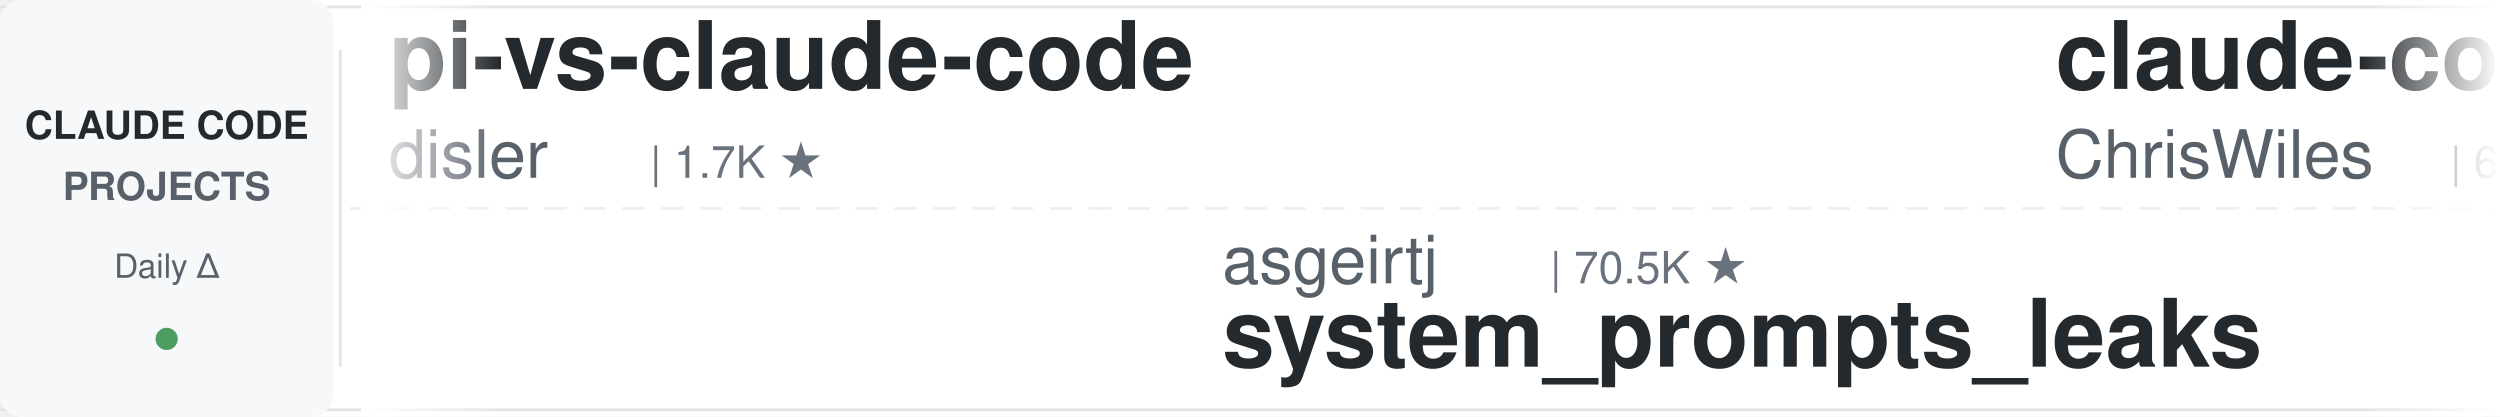
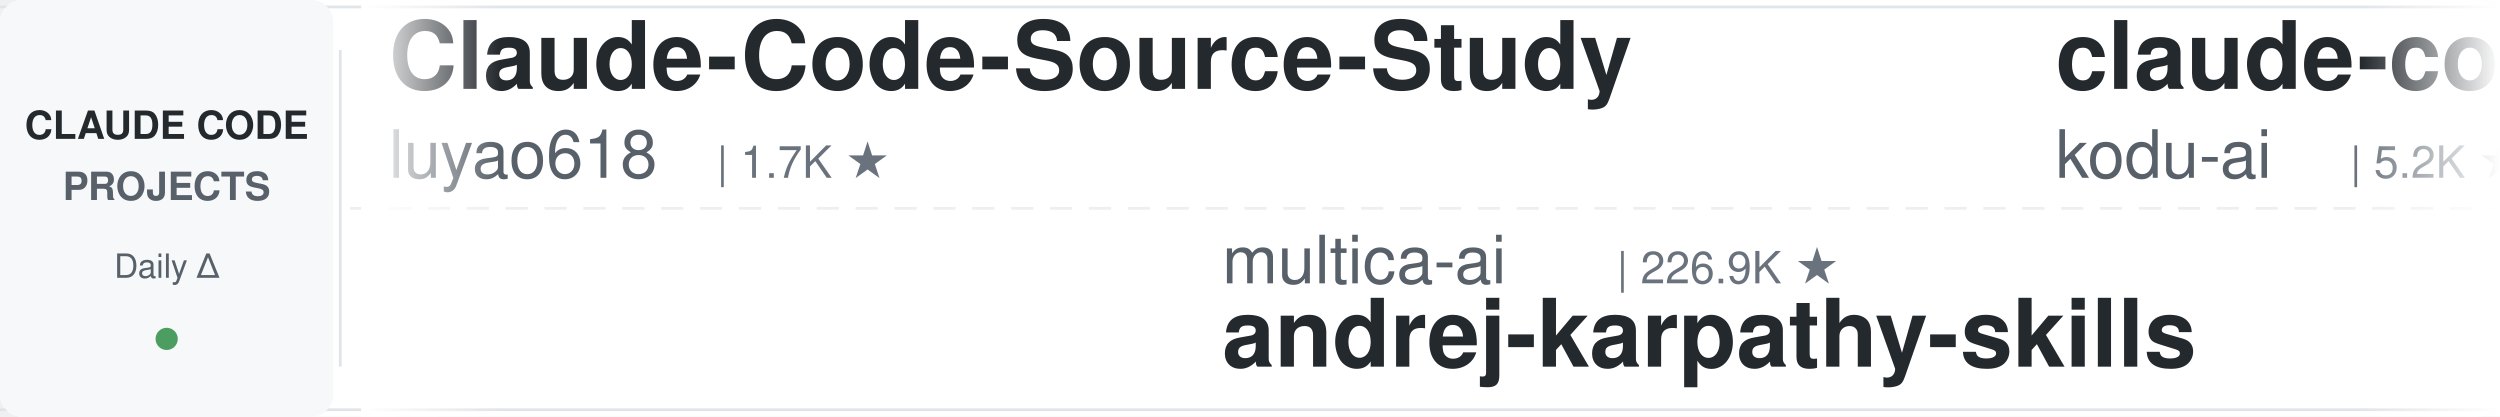
<svg xmlns="http://www.w3.org/2000/svg" width="900" height="150">
  <defs>
    <linearGradient id="leftFade" x1="0%" y1="0%" x2="100%" y2="0%">
      <stop offset="0%" style="stop-color:#ffffff;stop-opacity:1" />
      <stop offset="100%" style="stop-color:#ffffff;stop-opacity:0" />
    </linearGradient>
    <linearGradient id="rightFade" x1="0%" y1="0%" x2="100%" y2="0%">
      <stop offset="0%" style="stop-color:#ffffff;stop-opacity:0" />
      <stop offset="100%" style="stop-color:#ffffff;stop-opacity:1" />
    </linearGradient>
  </defs>
  <rect width="900" height="150" fill="#ffffff" rx="8" />
  <rect x="0" y="2" width="900" height="1" fill="#e1e4e8" />
  <rect x="0" y="147" width="900" height="1" fill="#e1e4e8" />
  <line x1="0" y1="75" x2="900" y2="75" stroke="#e1e4e8" stroke-width="1" stroke-dasharray="8 6" opacity="0.6" />
  <rect x="0" y="0" width="120" height="150" fill="#f6f8fa" rx="8" />
  <text x="60" y="50" font-family="-apple-system, BlinkMacSystemFont, 'Segoe UI', Helvetica, Arial, sans-serif" font-size="14" font-weight="600" fill="#24292e" text-anchor="middle">CLAUDE CODE</text>
  <text x="60" y="72" font-family="-apple-system, BlinkMacSystemFont, 'Segoe UI', Helvetica, Arial, sans-serif" font-size="14" font-weight="600" fill="#586069" text-anchor="middle">PROJECTS</text>
  <text x="60" y="100" font-family="-apple-system, BlinkMacSystemFont, 'Segoe UI', Helvetica, Arial, sans-serif" font-size="12" font-weight="500" fill="#586069" text-anchor="middle">Daily Δ</text>
  <circle cx="60" cy="122" r="4" fill="#22863a" opacity="0.8" />
  <rect x="122" y="18" width="1" height="114" fill="#e1e4e8" />
  <clipPath id="tickerClip">
    <rect x="130" y="0" width="770" height="150" />
  </clipPath>
  <g clip-path="url(#tickerClip)">
    <g id="tickerItems">
      <animateTransform attributeName="transform" attributeType="XML" type="translate" from="0 0" to="-3000 0" dur="54s" repeatCount="indefinite" />
      <g transform="translate(0, 0)">
+         <text x="140" y="32" font-family="-apple-system, BlinkMacSystemFont, 'Segoe UI', Helvetica, Arial, sans-serif" font-size="34" font-weight="600" fill="#24292e">Claude-Code-Source-Study</text>
+         <text x="140" y="64" font-family="-apple-system, BlinkMacSystemFont, 'Segoe UI', Helvetica, Arial, sans-serif" font-size="24" font-weight="400" fill="#586069">luyao618</text>
+         <text x="258" y="64" font-family="-apple-system, BlinkMacSystemFont, 'Segoe UI', Helvetica, Arial, sans-serif" font-size="16" font-weight="500" fill="#6a737d">| 1.7K ★</text>
+       </g>
+       <g transform="translate(300, 0)">
+         <text x="140" y="102" font-family="-apple-system, BlinkMacSystemFont, 'Segoe UI', Helvetica, Arial, sans-serif" font-size="24" font-weight="400" fill="#586069">multica-ai</text>
+         <text x="282" y="102" font-family="-apple-system, BlinkMacSystemFont, 'Segoe UI', Helvetica, Arial, sans-serif" font-size="16" font-weight="500" fill="#6a737d">| 226.9K ★</text>
+         <text x="140" y="132" font-family="-apple-system, BlinkMacSystemFont, 'Segoe UI', Helvetica, Arial, sans-serif" font-size="34" font-weight="600" fill="#24292e">andrej-karpathy-skills</text>
+       </g>
+       <g transform="translate(600, 0)">
+         <text x="140" y="32" font-family="-apple-system, BlinkMacSystemFont, 'Segoe UI', Helvetica, Arial, sans-serif" font-size="34" font-weight="600" fill="#24292e">claude-coder</text>
+         <text x="140" y="64" font-family="-apple-system, BlinkMacSystemFont, 'Segoe UI', Helvetica, Arial, sans-serif" font-size="24" font-weight="400" fill="#586069">kodu-ai</text>
+         <text x="246" y="64" font-family="-apple-system, BlinkMacSystemFont, 'Segoe UI', Helvetica, Arial, sans-serif" font-size="16" font-weight="500" fill="#6a737d">| 5.2K ★</text>
+       </g>
+       <g transform="translate(900, 0)">
+         <text x="140" y="102" font-family="-apple-system, BlinkMacSystemFont, 'Segoe UI', Helvetica, Arial, sans-serif" font-size="24" font-weight="400" fill="#586069">andrew-kramer-inno</text>
+         <text x="378" y="102" font-family="-apple-system, BlinkMacSystemFont, 'Segoe UI', Helvetica, Arial, sans-serif" font-size="16" font-weight="500" fill="#6a737d">| 594 ★</text>
+         <text x="140" y="132" font-family="-apple-system, BlinkMacSystemFont, 'Segoe UI', Helvetica, Arial, sans-serif" font-size="34" font-weight="600" fill="#24292e">claude-code-source-build</text>
+       </g>
+       <g transform="translate(1200, 0)">
        <text x="140" y="32" font-family="-apple-system, BlinkMacSystemFont, 'Segoe UI', Helvetica, Arial, sans-serif" font-size="34" font-weight="600" fill="#24292e">pi-vs-claude-code</text>
        <text x="140" y="64" font-family="-apple-system, BlinkMacSystemFont, 'Segoe UI', Helvetica, Arial, sans-serif" font-size="24" font-weight="400" fill="#586069">disler</text>
        <text x="234" y="64" font-family="-apple-system, BlinkMacSystemFont, 'Segoe UI', Helvetica, Arial, sans-serif" font-size="16" font-weight="500" fill="#6a737d">| 1.7K ★</text>
      </g>
-       <g transform="translate(300, 0)">
-         <text x="140" y="102" font-family="-apple-system, BlinkMacSystemFont, 'Segoe UI', Helvetica, Arial, sans-serif" font-size="24" font-weight="400" fill="#586069">asgeirtj</text>
-         <text x="258" y="102" font-family="-apple-system, BlinkMacSystemFont, 'Segoe UI', Helvetica, Arial, sans-serif" font-size="16" font-weight="500" fill="#6a737d">| 70.5K ★</text>
-         <text x="140" y="132" font-family="-apple-system, BlinkMacSystemFont, 'Segoe UI', Helvetica, Arial, sans-serif" font-size="34" font-weight="600" fill="#24292e">system_prompts_leaks</text>
-       </g>
-       <g transform="translate(600, 0)">
-         <text x="140" y="32" font-family="-apple-system, BlinkMacSystemFont, 'Segoe UI', Helvetica, Arial, sans-serif" font-size="34" font-weight="600" fill="#24292e">claude-code-showcase</text>
-         <text x="140" y="64" font-family="-apple-system, BlinkMacSystemFont, 'Segoe UI', Helvetica, Arial, sans-serif" font-size="24" font-weight="400" fill="#586069">ChrisWiles</text>
-         <text x="282" y="64" font-family="-apple-system, BlinkMacSystemFont, 'Segoe UI', Helvetica, Arial, sans-serif" font-size="16" font-weight="500" fill="#6a737d">| 6.1K ★</text>
-       </g>
-       <g transform="translate(900, 0)">
-         <text x="140" y="102" font-family="-apple-system, BlinkMacSystemFont, 'Segoe UI', Helvetica, Arial, sans-serif" font-size="24" font-weight="400" fill="#586069">anthropics</text>
-         <text x="282" y="102" font-family="-apple-system, BlinkMacSystemFont, 'Segoe UI', Helvetica, Arial, sans-serif" font-size="16" font-weight="500" fill="#6a737d">| 9.7K ★</text>
-         <text x="140" y="132" font-family="-apple-system, BlinkMacSystemFont, 'Segoe UI', Helvetica, Arial, sans-serif" font-size="34" font-weight="600" fill="#24292e">claude-code-action</text>
-       </g>
-       <g transform="translate(1200, 0)">
-         <text x="140" y="32" font-family="-apple-system, BlinkMacSystemFont, 'Segoe UI', Helvetica, Arial, sans-serif" font-size="34" font-weight="600" fill="#24292e">claude-code-skills</text>
-         <text x="140" y="64" font-family="-apple-system, BlinkMacSystemFont, 'Segoe UI', Helvetica, Arial, sans-serif" font-size="24" font-weight="400" fill="#586069">daymade</text>
-         <text x="246" y="64" font-family="-apple-system, BlinkMacSystemFont, 'Segoe UI', Helvetica, Arial, sans-serif" font-size="16" font-weight="500" fill="#6a737d">| 1.5K ★</text>
-       </g>
      <g transform="translate(1500, 0)">
-         <text x="140" y="102" font-family="-apple-system, BlinkMacSystemFont, 'Segoe UI', Helvetica, Arial, sans-serif" font-size="24" font-weight="400" fill="#586069">AprilNEA</text>
-         <text x="258" y="102" font-family="-apple-system, BlinkMacSystemFont, 'Segoe UI', Helvetica, Arial, sans-serif" font-size="16" font-weight="500" fill="#6a737d">| 392 ★</text>
-         <text x="140" y="132" font-family="-apple-system, BlinkMacSystemFont, 'Segoe UI', Helvetica, Arial, sans-serif" font-size="34" font-weight="600" fill="#24292e">claude-code-source</text>
+         <text x="140" y="102" font-family="-apple-system, BlinkMacSystemFont, 'Segoe UI', Helvetica, Arial, sans-serif" font-size="24" font-weight="400" fill="#586069">jqueryscript</text>
+         <text x="306" y="102" font-family="-apple-system, BlinkMacSystemFont, 'Segoe UI', Helvetica, Arial, sans-serif" font-size="16" font-weight="500" fill="#6a737d">| 541 ★</text>
+         <text x="140" y="132" font-family="-apple-system, BlinkMacSystemFont, 'Segoe UI', Helvetica, Arial, sans-serif" font-size="34" font-weight="600" fill="#24292e">awesome-claude-code</text>
      </g>
      <g transform="translate(1800, 0)">
-         <text x="140" y="32" font-family="-apple-system, BlinkMacSystemFont, 'Segoe UI', Helvetica, Arial, sans-serif" font-size="34" font-weight="600" fill="#24292e">my-claude-code-setup</text>
-         <text x="140" y="64" font-family="-apple-system, BlinkMacSystemFont, 'Segoe UI', Helvetica, Arial, sans-serif" font-size="24" font-weight="400" fill="#586069">centminmod</text>
-         <text x="282" y="64" font-family="-apple-system, BlinkMacSystemFont, 'Segoe UI', Helvetica, Arial, sans-serif" font-size="16" font-weight="500" fill="#6a737d">| 2.7K ★</text>
+         <text x="140" y="32" font-family="-apple-system, BlinkMacSystemFont, 'Segoe UI', Helvetica, Arial, sans-serif" font-size="34" font-weight="600" fill="#24292e">edmunds-claude-code</text>
+         <text x="140" y="64" font-family="-apple-system, BlinkMacSystemFont, 'Segoe UI', Helvetica, Arial, sans-serif" font-size="24" font-weight="400" fill="#586069">edmund-io</text>
+         <text x="270" y="64" font-family="-apple-system, BlinkMacSystemFont, 'Segoe UI', Helvetica, Arial, sans-serif" font-size="16" font-weight="500" fill="#6a737d">| 1.5K ★</text>
      </g>
      <g transform="translate(2100, 0)">
        <text x="140" y="102" font-family="-apple-system, BlinkMacSystemFont, 'Segoe UI', Helvetica, Arial, sans-serif" font-size="24" font-weight="400" fill="#586069">techjarves</text>
        <text x="282" y="102" font-family="-apple-system, BlinkMacSystemFont, 'Segoe UI', Helvetica, Arial, sans-serif" font-size="16" font-weight="500" fill="#6a737d">| 1.6K ★</text>
        <text x="140" y="132" font-family="-apple-system, BlinkMacSystemFont, 'Segoe UI', Helvetica, Arial, sans-serif" font-size="34" font-weight="600" fill="#24292e">ClaudeCode-Portable</text>
      </g>
      <g transform="translate(2400, 0)">
-         <text x="140" y="32" font-family="-apple-system, BlinkMacSystemFont, 'Segoe UI', Helvetica, Arial, sans-serif" font-size="34" font-weight="600" fill="#24292e">Open-ClaudeCode</text>
-         <text x="140" y="64" font-family="-apple-system, BlinkMacSystemFont, 'Segoe UI', Helvetica, Arial, sans-serif" font-size="24" font-weight="400" fill="#586069">LING71671</text>
-         <text x="270" y="64" font-family="-apple-system, BlinkMacSystemFont, 'Segoe UI', Helvetica, Arial, sans-serif" font-size="16" font-weight="500" fill="#6a737d">| 976 ★</text>
+         <text x="140" y="32" font-family="-apple-system, BlinkMacSystemFont, 'Segoe UI', Helvetica, Arial, sans-serif" font-size="34" font-weight="600" fill="#24292e">claude-code-action</text>
+         <text x="140" y="64" font-family="-apple-system, BlinkMacSystemFont, 'Segoe UI', Helvetica, Arial, sans-serif" font-size="24" font-weight="400" fill="#586069">anthropics</text>
+         <text x="282" y="64" font-family="-apple-system, BlinkMacSystemFont, 'Segoe UI', Helvetica, Arial, sans-serif" font-size="16" font-weight="500" fill="#6a737d">| 9.7K ★</text>
      </g>
      <g transform="translate(2700, 0)">
-         <text x="140" y="102" font-family="-apple-system, BlinkMacSystemFont, 'Segoe UI', Helvetica, Arial, sans-serif" font-size="24" font-weight="400" fill="#586069">liuup</text>
-         <text x="222" y="102" font-family="-apple-system, BlinkMacSystemFont, 'Segoe UI', Helvetica, Arial, sans-serif" font-size="16" font-weight="500" fill="#6a737d">| 4.1K ★</text>
-         <text x="140" y="132" font-family="-apple-system, BlinkMacSystemFont, 'Segoe UI', Helvetica, Arial, sans-serif" font-size="34" font-weight="600" fill="#24292e">claude-code-analysis</text>
+         <text x="140" y="102" font-family="-apple-system, BlinkMacSystemFont, 'Segoe UI', Helvetica, Arial, sans-serif" font-size="24" font-weight="400" fill="#586069">Donchitos</text>
+         <text x="270" y="102" font-family="-apple-system, BlinkMacSystemFont, 'Segoe UI', Helvetica, Arial, sans-serif" font-size="16" font-weight="500" fill="#6a737d">| 30.5K ★</text>
+         <text x="140" y="132" font-family="-apple-system, BlinkMacSystemFont, 'Segoe UI', Helvetica, Arial, sans-serif" font-size="34" font-weight="600" fill="#24292e">Claude-Code-Game-Studios</text>
      </g>
      <g transform="translate(3000, 0)">
-         <text x="140" y="32" font-family="-apple-system, BlinkMacSystemFont, 'Segoe UI', Helvetica, Arial, sans-serif" font-size="34" font-weight="600" fill="#24292e">pi-vs-claude-code</text>
-         <text x="140" y="64" font-family="-apple-system, BlinkMacSystemFont, 'Segoe UI', Helvetica, Arial, sans-serif" font-size="24" font-weight="400" fill="#586069">disler</text>
-         <text x="234" y="64" font-family="-apple-system, BlinkMacSystemFont, 'Segoe UI', Helvetica, Arial, sans-serif" font-size="16" font-weight="500" fill="#6a737d">| 1.7K ★</text>
+         <text x="140" y="32" font-family="-apple-system, BlinkMacSystemFont, 'Segoe UI', Helvetica, Arial, sans-serif" font-size="34" font-weight="600" fill="#24292e">Claude-Code-Source-Study</text>
+         <text x="140" y="64" font-family="-apple-system, BlinkMacSystemFont, 'Segoe UI', Helvetica, Arial, sans-serif" font-size="24" font-weight="400" fill="#586069">luyao618</text>
+         <text x="258" y="64" font-family="-apple-system, BlinkMacSystemFont, 'Segoe UI', Helvetica, Arial, sans-serif" font-size="16" font-weight="500" fill="#6a737d">| 1.7K ★</text>
      </g>
      <g transform="translate(3300, 0)">
-         <text x="140" y="102" font-family="-apple-system, BlinkMacSystemFont, 'Segoe UI', Helvetica, Arial, sans-serif" font-size="24" font-weight="400" fill="#586069">asgeirtj</text>
-         <text x="258" y="102" font-family="-apple-system, BlinkMacSystemFont, 'Segoe UI', Helvetica, Arial, sans-serif" font-size="16" font-weight="500" fill="#6a737d">| 70.5K ★</text>
-         <text x="140" y="132" font-family="-apple-system, BlinkMacSystemFont, 'Segoe UI', Helvetica, Arial, sans-serif" font-size="34" font-weight="600" fill="#24292e">system_prompts_leaks</text>
+         <text x="140" y="102" font-family="-apple-system, BlinkMacSystemFont, 'Segoe UI', Helvetica, Arial, sans-serif" font-size="24" font-weight="400" fill="#586069">multica-ai</text>
+         <text x="282" y="102" font-family="-apple-system, BlinkMacSystemFont, 'Segoe UI', Helvetica, Arial, sans-serif" font-size="16" font-weight="500" fill="#6a737d">| 226.9K ★</text>
+         <text x="140" y="132" font-family="-apple-system, BlinkMacSystemFont, 'Segoe UI', Helvetica, Arial, sans-serif" font-size="34" font-weight="600" fill="#24292e">andrej-karpathy-skills</text>
      </g>
      <g transform="translate(3600, 0)">
-         <text x="140" y="32" font-family="-apple-system, BlinkMacSystemFont, 'Segoe UI', Helvetica, Arial, sans-serif" font-size="34" font-weight="600" fill="#24292e">claude-code-showcase</text>
-         <text x="140" y="64" font-family="-apple-system, BlinkMacSystemFont, 'Segoe UI', Helvetica, Arial, sans-serif" font-size="24" font-weight="400" fill="#586069">ChrisWiles</text>
-         <text x="282" y="64" font-family="-apple-system, BlinkMacSystemFont, 'Segoe UI', Helvetica, Arial, sans-serif" font-size="16" font-weight="500" fill="#6a737d">| 6.1K ★</text>
+         <text x="140" y="32" font-family="-apple-system, BlinkMacSystemFont, 'Segoe UI', Helvetica, Arial, sans-serif" font-size="34" font-weight="600" fill="#24292e">claude-coder</text>
+         <text x="140" y="64" font-family="-apple-system, BlinkMacSystemFont, 'Segoe UI', Helvetica, Arial, sans-serif" font-size="24" font-weight="400" fill="#586069">kodu-ai</text>
+         <text x="246" y="64" font-family="-apple-system, BlinkMacSystemFont, 'Segoe UI', Helvetica, Arial, sans-serif" font-size="16" font-weight="500" fill="#6a737d">| 5.2K ★</text>
      </g>
      <g transform="translate(3900, 0)">
-         <text x="140" y="102" font-family="-apple-system, BlinkMacSystemFont, 'Segoe UI', Helvetica, Arial, sans-serif" font-size="24" font-weight="400" fill="#586069">anthropics</text>
-         <text x="282" y="102" font-family="-apple-system, BlinkMacSystemFont, 'Segoe UI', Helvetica, Arial, sans-serif" font-size="16" font-weight="500" fill="#6a737d">| 9.7K ★</text>
-         <text x="140" y="132" font-family="-apple-system, BlinkMacSystemFont, 'Segoe UI', Helvetica, Arial, sans-serif" font-size="34" font-weight="600" fill="#24292e">claude-code-action</text>
+         <text x="140" y="102" font-family="-apple-system, BlinkMacSystemFont, 'Segoe UI', Helvetica, Arial, sans-serif" font-size="24" font-weight="400" fill="#586069">andrew-kramer-inno</text>
+         <text x="378" y="102" font-family="-apple-system, BlinkMacSystemFont, 'Segoe UI', Helvetica, Arial, sans-serif" font-size="16" font-weight="500" fill="#6a737d">| 594 ★</text>
+         <text x="140" y="132" font-family="-apple-system, BlinkMacSystemFont, 'Segoe UI', Helvetica, Arial, sans-serif" font-size="34" font-weight="600" fill="#24292e">claude-code-source-build</text>
      </g>
    </g>
  </g>
  <rect x="130" y="0" width="50" height="150" fill="url(#leftFade)" />
  <rect x="850" y="0" width="50" height="150" fill="url(#rightFade)" />
</svg>
